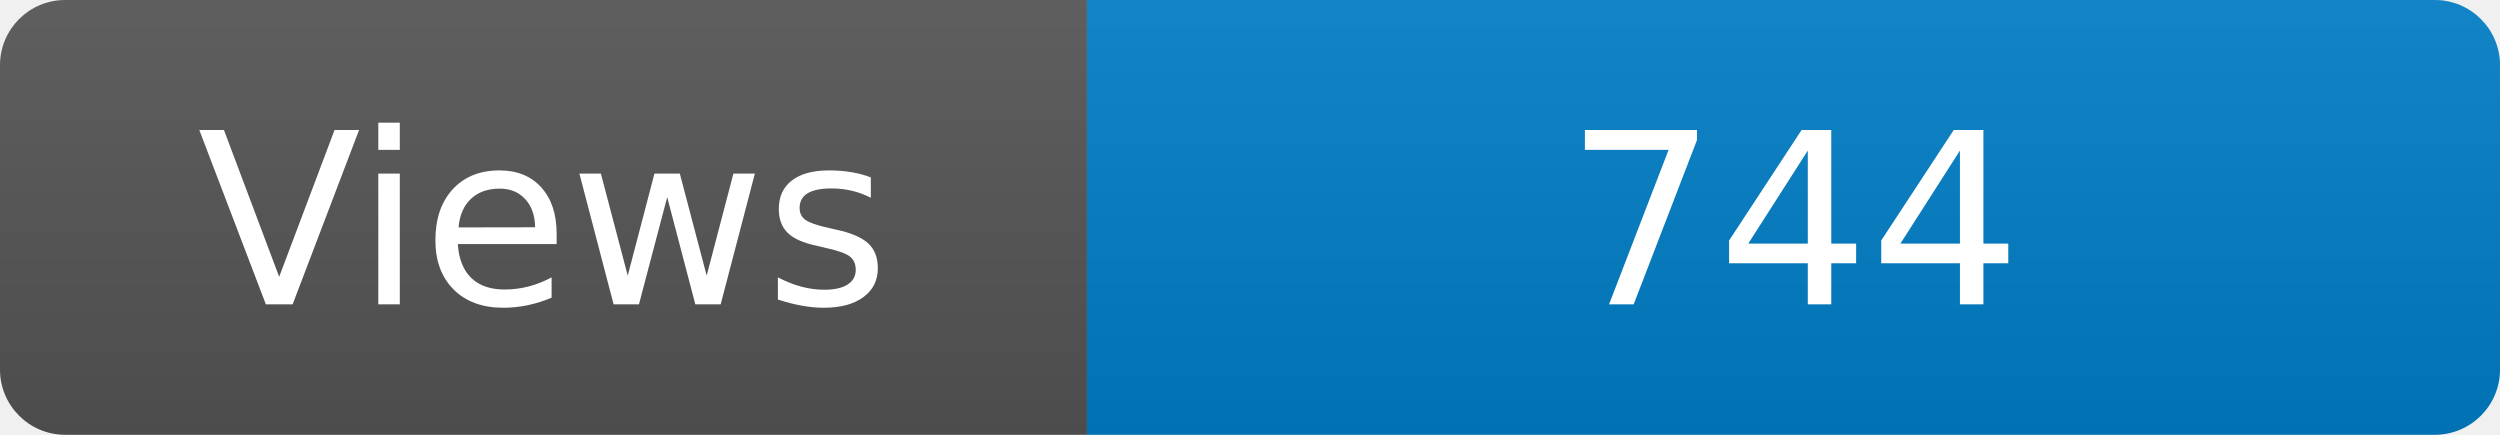
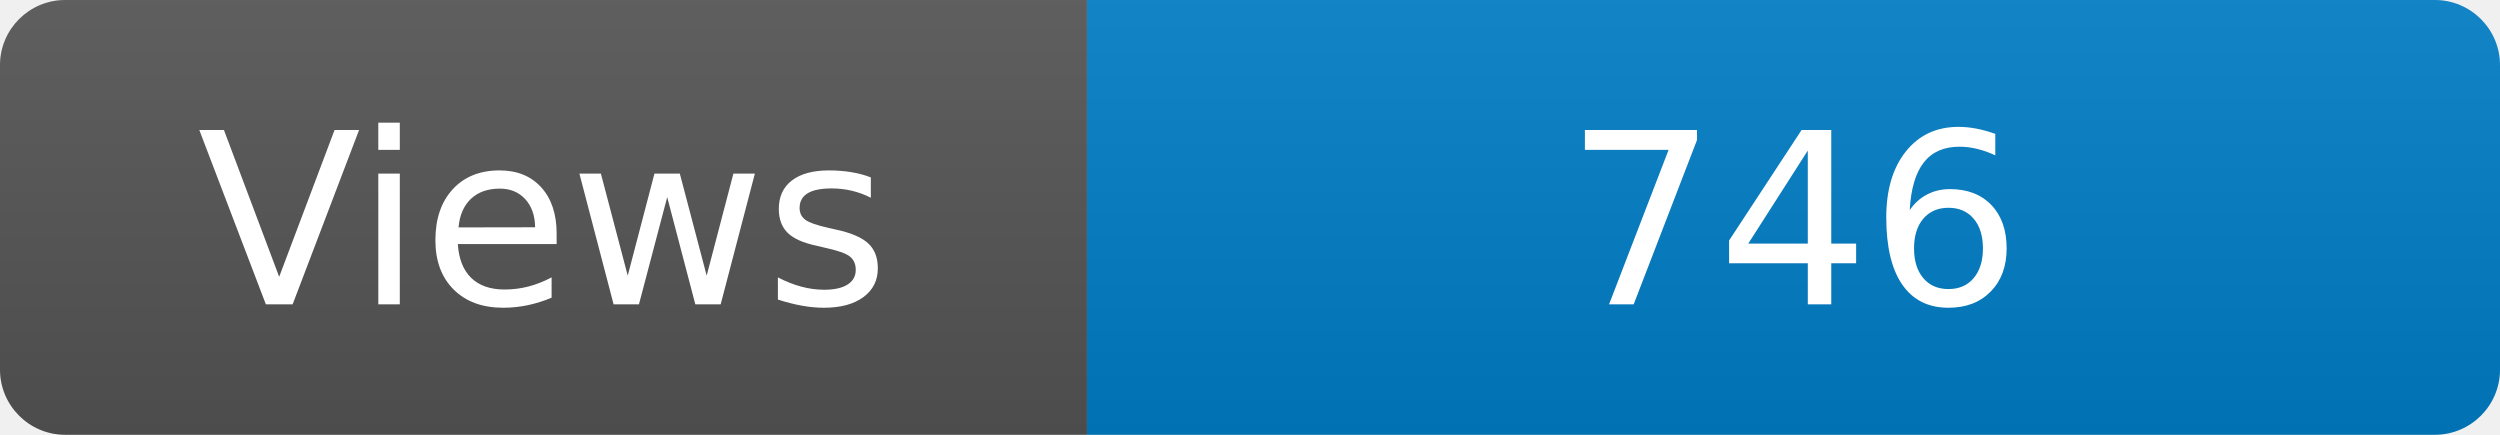
<svg xmlns="http://www.w3.org/2000/svg" width="115" height="20" role="img" aria-label="Maintained?: yes">
  <linearGradient id="s" x2="0" y2="100%">
    <stop offset="0" stop-color="#bbb" stop-opacity=".1" />
    <stop offset="1" stop-opacity=".1" />
  </linearGradient>
  <clipPath id="r">
    <rect width="115" height="20" rx="3" fill="#fff" />
  </clipPath>
  <g clip-path="url(#r)">
    <rect width="50" height="20" fill="#555" />
    <rect x="50" width="160" height="20" fill="#007ec6" />
    <rect width="115" height="20" fill="url(#s)" />
  </g>
  <g fill="#fff" text-anchor="middle" font-family="Verdana,Geneva,DejaVu Sans,sans-serif" font-size="110">
    <text x="250" y="140" transform="scale(.1)" fill="#fff">Views</text>
-     <text x="825" y="140" transform="scale(.1)" fill="#fff">744</text>
+     <text x="825" y="140" transform="scale(.1)" fill="#fff">746</text>
  </g>
</svg>
